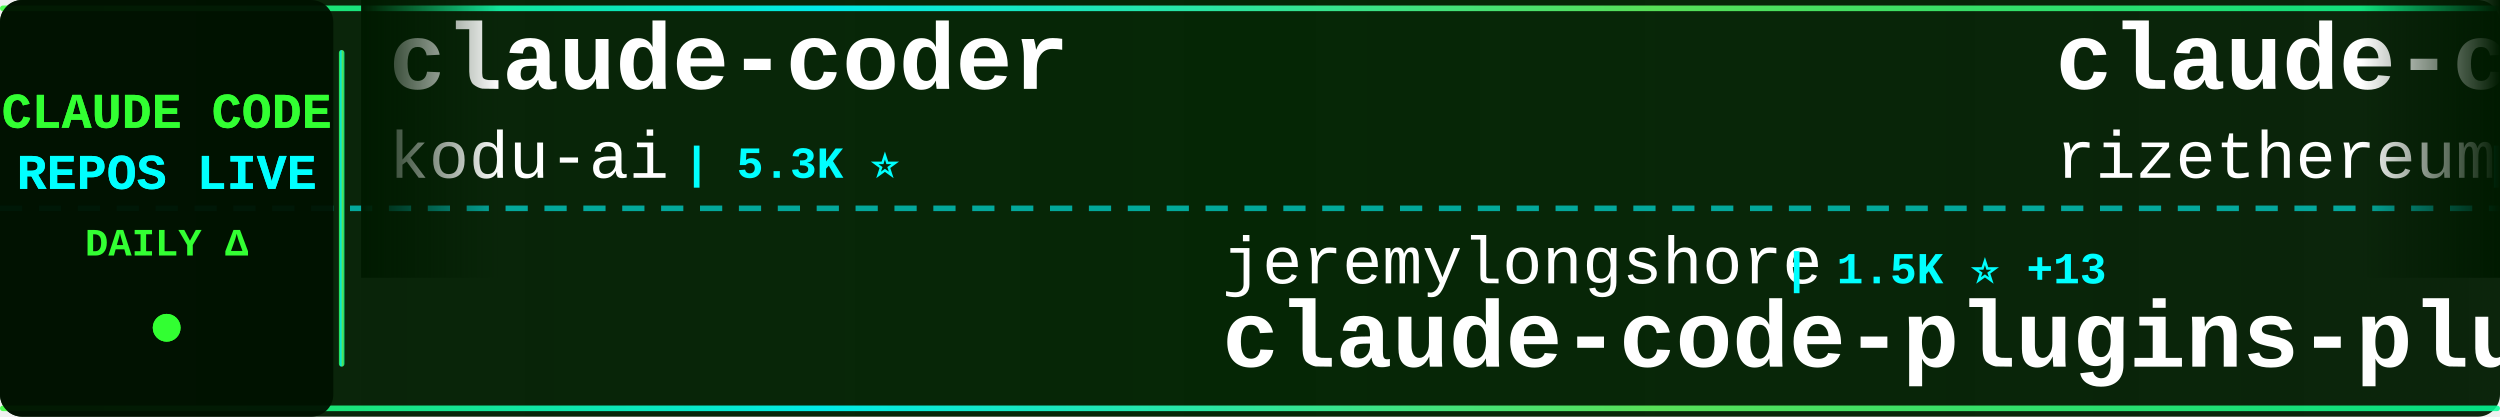
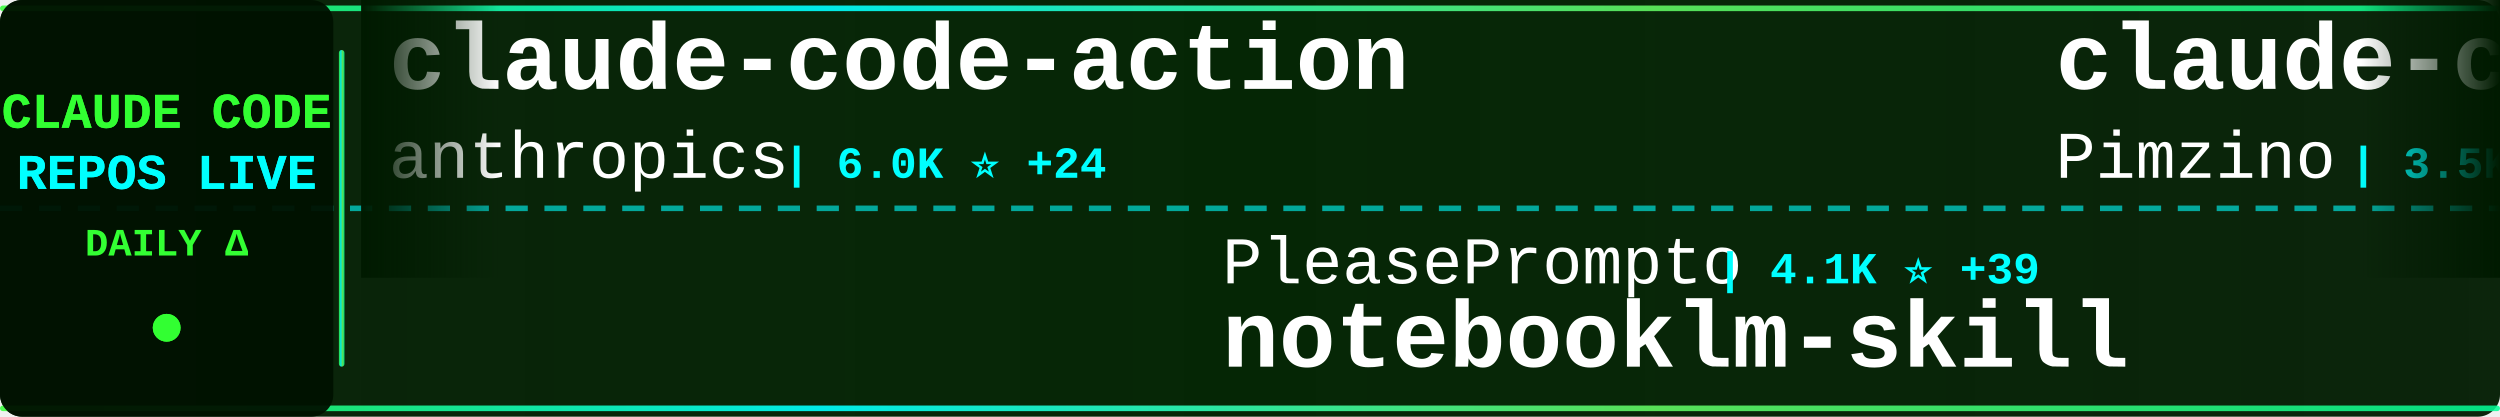
<svg xmlns="http://www.w3.org/2000/svg" width="900" height="150">
  <defs>
    <linearGradient id="tickerBg" x1="0%" y1="0%" x2="100%" y2="0%">
      <stop offset="0%" style="stop-color:#001a00;stop-opacity:0.95" />
      <stop offset="50%" style="stop-color:#002200;stop-opacity:0.98" />
      <stop offset="100%" style="stop-color:#001a00;stop-opacity:0.95" />
    </linearGradient>
    <linearGradient id="borderGrad" x1="0%" y1="0%" x2="100%" y2="0%">
      <stop offset="0%" style="stop-color:#33ff33;stop-opacity:0.85">
        <animate attributeName="stop-opacity" values="0.85;1;0.85" dur="2s" repeatCount="indefinite" />
      </stop>
      <stop offset="33%" style="stop-color:#00ffff;stop-opacity:0.9">
        <animate attributeName="stop-opacity" values="0.9;1;0.9" dur="2.2s" repeatCount="indefinite" />
      </stop>
      <stop offset="66%" style="stop-color:#66ff66;stop-opacity:0.85">
        <animate attributeName="stop-opacity" values="0.85;1;0.85" dur="1.8s" repeatCount="indefinite" />
      </stop>
      <stop offset="100%" style="stop-color:#00ff99;stop-opacity:0.85">
        <animate attributeName="stop-opacity" values="0.85;1;0.85" dur="2s" repeatCount="indefinite" />
      </stop>
    </linearGradient>
    <filter id="textGlow">
      <feGaussianBlur stdDeviation="0.1" result="coloredBlur" />
      <feMerge>
        <feMergeNode in="coloredBlur" />
        <feMergeNode in="SourceGraphic" />
      </feMerge>
    </filter>
    <filter id="metricGlow">
      <feGaussianBlur stdDeviation="0.2" result="coloredBlur" />
      <feMerge>
        <feMergeNode in="coloredBlur" />
        <feMergeNode in="SourceGraphic" />
      </feMerge>
    </filter>
    <linearGradient id="leftFade" x1="0%" y1="0%" x2="100%" y2="0%">
      <stop offset="0%" style="stop-color:#001a00;stop-opacity:1" />
      <stop offset="100%" style="stop-color:#001a00;stop-opacity:0" />
    </linearGradient>
    <linearGradient id="rightFade" x1="0%" y1="0%" x2="100%" y2="0%">
      <stop offset="0%" style="stop-color:#001a00;stop-opacity:0" />
      <stop offset="100%" style="stop-color:#001a00;stop-opacity:1" />
    </linearGradient>
  </defs>
  <rect width="900" height="150" fill="url(#tickerBg)" rx="8" />
  <rect x="0" y="2" width="900" height="2" fill="url(#borderGrad)" rx="1" />
  <rect x="0" y="146" width="900" height="2" fill="url(#borderGrad)" rx="1" />
  <line x1="0" y1="75" x2="900" y2="75" stroke="#00ffff" stroke-width="2" stroke-dasharray="8 6" opacity="0.6" />
  <rect x="0" y="0" width="120" height="150" fill="#001100" opacity="0.95" rx="8" />
  <text x="60" y="46" font-family="'Courier New', monospace" font-size="18" font-weight="bold" fill="#33ff33" text-anchor="middle" filter="url(#textGlow)">
    CLAUDE CODE
  </text>
  <text x="60" y="68" font-family="'Courier New', monospace" font-size="18" font-weight="bold" fill="#00ffff" text-anchor="middle" filter="url(#textGlow)">
    REPOS LIVE
  </text>
  <text x="60" y="92" font-family="'Courier New', monospace" font-size="14" font-weight="bold" fill="#33ff33" text-anchor="middle">
    DAILY Δ
  </text>
  <circle cx="60" cy="118" r="5" fill="#33ff33" filter="url(#metricGlow)">
    <animate attributeName="r" values="4;6;4" dur="1.5s" repeatCount="indefinite" />
    <animate attributeName="opacity" values="0.6;1;0.6" dur="1.5s" repeatCount="indefinite" />
  </circle>
  <rect x="122" y="18" width="2" height="114" fill="url(#borderGrad)" rx="1" />
  <clipPath id="tickerClip">
    <rect x="130" y="0" width="770" height="150" />
  </clipPath>
  <g clip-path="url(#tickerClip)">
    <g id="tickerItems">
      <animateTransform attributeName="transform" attributeType="XML" type="translate" from="0 0" to="-3000 0" dur="54s" repeatCount="indefinite" />
      <g transform="translate(0, 0)">
-         <text x="140" y="32" font-family="'Courier New', monospace" font-size="34" font-weight="bold" fill="#ffffff">claude-coder</text>
-         <text x="140" y="64" font-family="'Courier New', monospace" font-size="24" font-weight="normal" fill="#ffffff" opacity="1.0">kodu-ai</text>
-         <text x="246" y="64" font-family="'Courier New', monospace" font-size="16" font-weight="bold" fill="#00ffff"> | 5.3K ⭐</text>
+         <text x="140" y="32" font-family="'Courier New', monospace" font-size="34" font-weight="bold" fill="#ffffff">claude-code-action</text>
+         <text x="140" y="64" font-family="'Courier New', monospace" font-size="24" font-weight="normal" fill="#ffffff" opacity="1.0">anthropics</text>
+         <text x="282" y="64" font-family="'Courier New', monospace" font-size="16" font-weight="bold" fill="#00ffff"> | 6.0K ⭐ +24</text>
      </g>
      <g transform="translate(300, 0)">
-         <text x="140" y="102" font-family="'Courier New', monospace" font-size="24" font-weight="normal" fill="#ffffff" opacity="1.0">jeremylongshore</text>
-         <text x="342" y="102" font-family="'Courier New', monospace" font-size="16" font-weight="bold" fill="#00ffff"> | 1.5K ⭐ +13</text>
-         <text x="140" y="132" font-family="'Courier New', monospace" font-size="34" font-weight="bold" fill="#ffffff">claude-code-plugins-plus...</text>
+         <text x="140" y="102" font-family="'Courier New', monospace" font-size="24" font-weight="normal" fill="#ffffff" opacity="1.0">PleasePrompto</text>
+         <text x="318" y="102" font-family="'Courier New', monospace" font-size="16" font-weight="bold" fill="#00ffff"> | 4.1K ⭐ +39</text>
+         <text x="140" y="132" font-family="'Courier New', monospace" font-size="34" font-weight="bold" fill="#ffffff">notebooklm-skill</text>
      </g>
      <g transform="translate(600, 0)">
-         <text x="140" y="32" font-family="'Courier New', monospace" font-size="34" font-weight="bold" fill="#ffffff">claude-code-requirements...</text>
-         <text x="140" y="64" font-family="'Courier New', monospace" font-size="24" font-weight="normal" fill="#ffffff" opacity="1.0">rizethereum</text>
-         <text x="294" y="64" font-family="'Courier New', monospace" font-size="16" font-weight="bold" fill="#00ffff"> | 1.8K ⭐ +1</text>
+         <text x="140" y="32" font-family="'Courier New', monospace" font-size="34" font-weight="bold" fill="#ffffff">claude-code-spec-workflo...</text>
+         <text x="140" y="64" font-family="'Courier New', monospace" font-size="24" font-weight="normal" fill="#ffffff" opacity="1.0">Pimzino</text>
+         <text x="246" y="64" font-family="'Courier New', monospace" font-size="16" font-weight="bold" fill="#00ffff"> | 3.5K ⭐ +7</text>
      </g>
      <g transform="translate(900, 0)">
-         <text x="140" y="102" font-family="'Courier New', monospace" font-size="24" font-weight="normal" fill="#ffffff" opacity="1.0">qwibitai</text>
-         <text x="258" y="102" font-family="'Courier New', monospace" font-size="16" font-weight="bold" fill="#00ffff"> | 19.2K ⭐ +600</text>
-         <text x="140" y="132" font-family="'Courier New', monospace" font-size="34" font-weight="bold" fill="#ffffff">nanoclaw</text>
+         <text x="140" y="102" font-family="'Courier New', monospace" font-size="24" font-weight="normal" fill="#ffffff" opacity="1.0">musistudio</text>
+         <text x="282" y="102" font-family="'Courier New', monospace" font-size="16" font-weight="bold" fill="#00ffff"> | 29.0K ⭐ +96</text>
+         <text x="140" y="132" font-family="'Courier New', monospace" font-size="34" font-weight="bold" fill="#ffffff">claude-code-router</text>
      </g>
      <g transform="translate(1200, 0)">
-         <text x="140" y="32" font-family="'Courier New', monospace" font-size="34" font-weight="bold" fill="#ffffff">claude-code-source-code-...</text>
-         <text x="140" y="64" font-family="'Courier New', monospace" font-size="24" font-weight="normal" fill="#ffffff" opacity="1.0">ghuntley</text>
-         <text x="258" y="64" font-family="'Courier New', monospace" font-size="16" font-weight="bold" fill="#00ffff"> | 852 ⭐ +1</text>
+         <text x="140" y="32" font-family="'Courier New', monospace" font-size="34" font-weight="bold" fill="#ffffff">get-shit-done</text>
+         <text x="140" y="64" font-family="'Courier New', monospace" font-size="24" font-weight="normal" fill="#ffffff" opacity="1.0">gsd-build</text>
+         <text x="270" y="64" font-family="'Courier New', monospace" font-size="16" font-weight="bold" fill="#00ffff"> | 24.9K ⭐ +460</text>
      </g>
      <g transform="translate(1500, 0)">
-         <text x="140" y="102" font-family="'Courier New', monospace" font-size="24" font-weight="normal" fill="#ffffff" opacity="1.0">anthropics</text>
-         <text x="282" y="102" font-family="'Courier New', monospace" font-size="16" font-weight="bold" fill="#00ffff"> | 3.6K ⭐ +28</text>
-         <text x="140" y="132" font-family="'Courier New', monospace" font-size="34" font-weight="bold" fill="#ffffff">claude-code-security-rev...</text>
+         <text x="140" y="102" font-family="'Courier New', monospace" font-size="24" font-weight="normal" fill="#ffffff" opacity="1.0">frankbria</text>
+         <text x="270" y="102" font-family="'Courier New', monospace" font-size="16" font-weight="bold" fill="#00ffff"> | 7.5K ⭐ +28</text>
+         <text x="140" y="132" font-family="'Courier New', monospace" font-size="34" font-weight="bold" fill="#ffffff">ralph-claude-code</text>
      </g>
      <g transform="translate(1800, 0)">
-         <text x="140" y="32" font-family="'Courier New', monospace" font-size="34" font-weight="bold" fill="#ffffff">claude-code-reverse</text>
-         <text x="140" y="64" font-family="'Courier New', monospace" font-size="24" font-weight="normal" fill="#ffffff" opacity="1.0">Yuyz0112</text>
-         <text x="258" y="64" font-family="'Courier New', monospace" font-size="16" font-weight="bold" fill="#00ffff"> | 2.2K ⭐ +10</text>
+         <text x="140" y="32" font-family="'Courier New', monospace" font-size="34" font-weight="bold" fill="#ffffff">wechat-bot</text>
+         <text x="140" y="64" font-family="'Courier New', monospace" font-size="24" font-weight="normal" fill="#ffffff" opacity="1.0">cixingguangming55555</text>
+         <text x="402" y="64" font-family="'Courier New', monospace" font-size="16" font-weight="bold" fill="#00ffff"> | 2.5K ⭐</text>
      </g>
      <g transform="translate(2100, 0)">
-         <text x="140" y="102" font-family="'Courier New', monospace" font-size="24" font-weight="normal" fill="#ffffff" opacity="1.0">pchalasani</text>
-         <text x="282" y="102" font-family="'Courier New', monospace" font-size="16" font-weight="bold" fill="#00ffff"> | 1.5K ⭐ +10</text>
-         <text x="140" y="132" font-family="'Courier New', monospace" font-size="34" font-weight="bold" fill="#ffffff">claude-code-tools</text>
+         <text x="140" y="102" font-family="'Courier New', monospace" font-size="24" font-weight="normal" fill="#ffffff" opacity="1.0">edmund-io</text>
+         <text x="270" y="102" font-family="'Courier New', monospace" font-size="16" font-weight="bold" fill="#00ffff"> | 1.3K ⭐ +6</text>
+         <text x="140" y="132" font-family="'Courier New', monospace" font-size="34" font-weight="bold" fill="#ffffff">edmunds-claude-code</text>
      </g>
      <g transform="translate(2400, 0)">
-         <text x="140" y="32" font-family="'Courier New', monospace" font-size="34" font-weight="bold" fill="#ffffff">claude-code-subagents</text>
-         <text x="140" y="64" font-family="'Courier New', monospace" font-size="24" font-weight="normal" fill="#ffffff" opacity="1.0">0xfurai</text>
-         <text x="246" y="64" font-family="'Courier New', monospace" font-size="16" font-weight="bold" fill="#00ffff"> | 748 ⭐ +3</text>
+         <text x="140" y="32" font-family="'Courier New', monospace" font-size="34" font-weight="bold" fill="#ffffff">spec-kit</text>
+         <text x="140" y="64" font-family="'Courier New', monospace" font-size="24" font-weight="normal" fill="#ffffff" opacity="1.0">github</text>
+         <text x="234" y="64" font-family="'Courier New', monospace" font-size="16" font-weight="bold" fill="#00ffff"> | 74.4K ⭐ +348</text>
      </g>
      <g transform="translate(2700, 0)">
-         <text x="140" y="102" font-family="'Courier New', monospace" font-size="24" font-weight="normal" fill="#ffffff" opacity="1.0">VoltAgent</text>
-         <text x="270" y="102" font-family="'Courier New', monospace" font-size="16" font-weight="bold" fill="#00ffff"> | 12.6K ⭐ +144</text>
-         <text x="140" y="132" font-family="'Courier New', monospace" font-size="34" font-weight="bold" fill="#ffffff">awesome-claude-code-suba...</text>
+         <text x="140" y="102" font-family="'Courier New', monospace" font-size="24" font-weight="normal" fill="#ffffff" opacity="1.0">opactorai</text>
+         <text x="270" y="102" font-family="'Courier New', monospace" font-size="16" font-weight="bold" fill="#00ffff"> | 3.8K ⭐ +2</text>
+         <text x="140" y="132" font-family="'Courier New', monospace" font-size="34" font-weight="bold" fill="#ffffff">Claudable</text>
      </g>
      <g transform="translate(3000, 0)">
-         <text x="140" y="32" font-family="'Courier New', monospace" font-size="34" font-weight="bold" fill="#ffffff">claude-coder</text>
-         <text x="140" y="64" font-family="'Courier New', monospace" font-size="24" font-weight="normal" fill="#ffffff" opacity="1.0">kodu-ai</text>
-         <text x="246" y="64" font-family="'Courier New', monospace" font-size="16" font-weight="bold" fill="#00ffff"> | 5.3K ⭐</text>
+         <text x="140" y="32" font-family="'Courier New', monospace" font-size="34" font-weight="bold" fill="#ffffff">claude-code-action</text>
+         <text x="140" y="64" font-family="'Courier New', monospace" font-size="24" font-weight="normal" fill="#ffffff" opacity="1.0">anthropics</text>
+         <text x="282" y="64" font-family="'Courier New', monospace" font-size="16" font-weight="bold" fill="#00ffff"> | 6.0K ⭐ +24</text>
      </g>
      <g transform="translate(3300, 0)">
-         <text x="140" y="102" font-family="'Courier New', monospace" font-size="24" font-weight="normal" fill="#ffffff" opacity="1.0">jeremylongshore</text>
-         <text x="342" y="102" font-family="'Courier New', monospace" font-size="16" font-weight="bold" fill="#00ffff"> | 1.5K ⭐ +13</text>
-         <text x="140" y="132" font-family="'Courier New', monospace" font-size="34" font-weight="bold" fill="#ffffff">claude-code-plugins-plus...</text>
+         <text x="140" y="102" font-family="'Courier New', monospace" font-size="24" font-weight="normal" fill="#ffffff" opacity="1.0">PleasePrompto</text>
+         <text x="318" y="102" font-family="'Courier New', monospace" font-size="16" font-weight="bold" fill="#00ffff"> | 4.1K ⭐ +39</text>
+         <text x="140" y="132" font-family="'Courier New', monospace" font-size="34" font-weight="bold" fill="#ffffff">notebooklm-skill</text>
      </g>
      <g transform="translate(3600, 0)">
-         <text x="140" y="32" font-family="'Courier New', monospace" font-size="34" font-weight="bold" fill="#ffffff">claude-code-requirements...</text>
-         <text x="140" y="64" font-family="'Courier New', monospace" font-size="24" font-weight="normal" fill="#ffffff" opacity="1.0">rizethereum</text>
-         <text x="294" y="64" font-family="'Courier New', monospace" font-size="16" font-weight="bold" fill="#00ffff"> | 1.8K ⭐ +1</text>
+         <text x="140" y="32" font-family="'Courier New', monospace" font-size="34" font-weight="bold" fill="#ffffff">claude-code-spec-workflo...</text>
+         <text x="140" y="64" font-family="'Courier New', monospace" font-size="24" font-weight="normal" fill="#ffffff" opacity="1.0">Pimzino</text>
+         <text x="246" y="64" font-family="'Courier New', monospace" font-size="16" font-weight="bold" fill="#00ffff"> | 3.5K ⭐ +7</text>
      </g>
      <g transform="translate(3900, 0)">
-         <text x="140" y="102" font-family="'Courier New', monospace" font-size="24" font-weight="normal" fill="#ffffff" opacity="1.0">qwibitai</text>
-         <text x="258" y="102" font-family="'Courier New', monospace" font-size="16" font-weight="bold" fill="#00ffff"> | 19.2K ⭐ +600</text>
-         <text x="140" y="132" font-family="'Courier New', monospace" font-size="34" font-weight="bold" fill="#ffffff">nanoclaw</text>
+         <text x="140" y="102" font-family="'Courier New', monospace" font-size="24" font-weight="normal" fill="#ffffff" opacity="1.0">musistudio</text>
+         <text x="282" y="102" font-family="'Courier New', monospace" font-size="16" font-weight="bold" fill="#00ffff"> | 29.0K ⭐ +96</text>
+         <text x="140" y="132" font-family="'Courier New', monospace" font-size="34" font-weight="bold" fill="#ffffff">claude-code-router</text>
      </g>
    </g>
  </g>
  <rect x="130" y="0" width="50" height="100" fill="url(#leftFade)" />
  <rect x="850" y="0" width="50" height="100" fill="url(#rightFade)" />
</svg>
